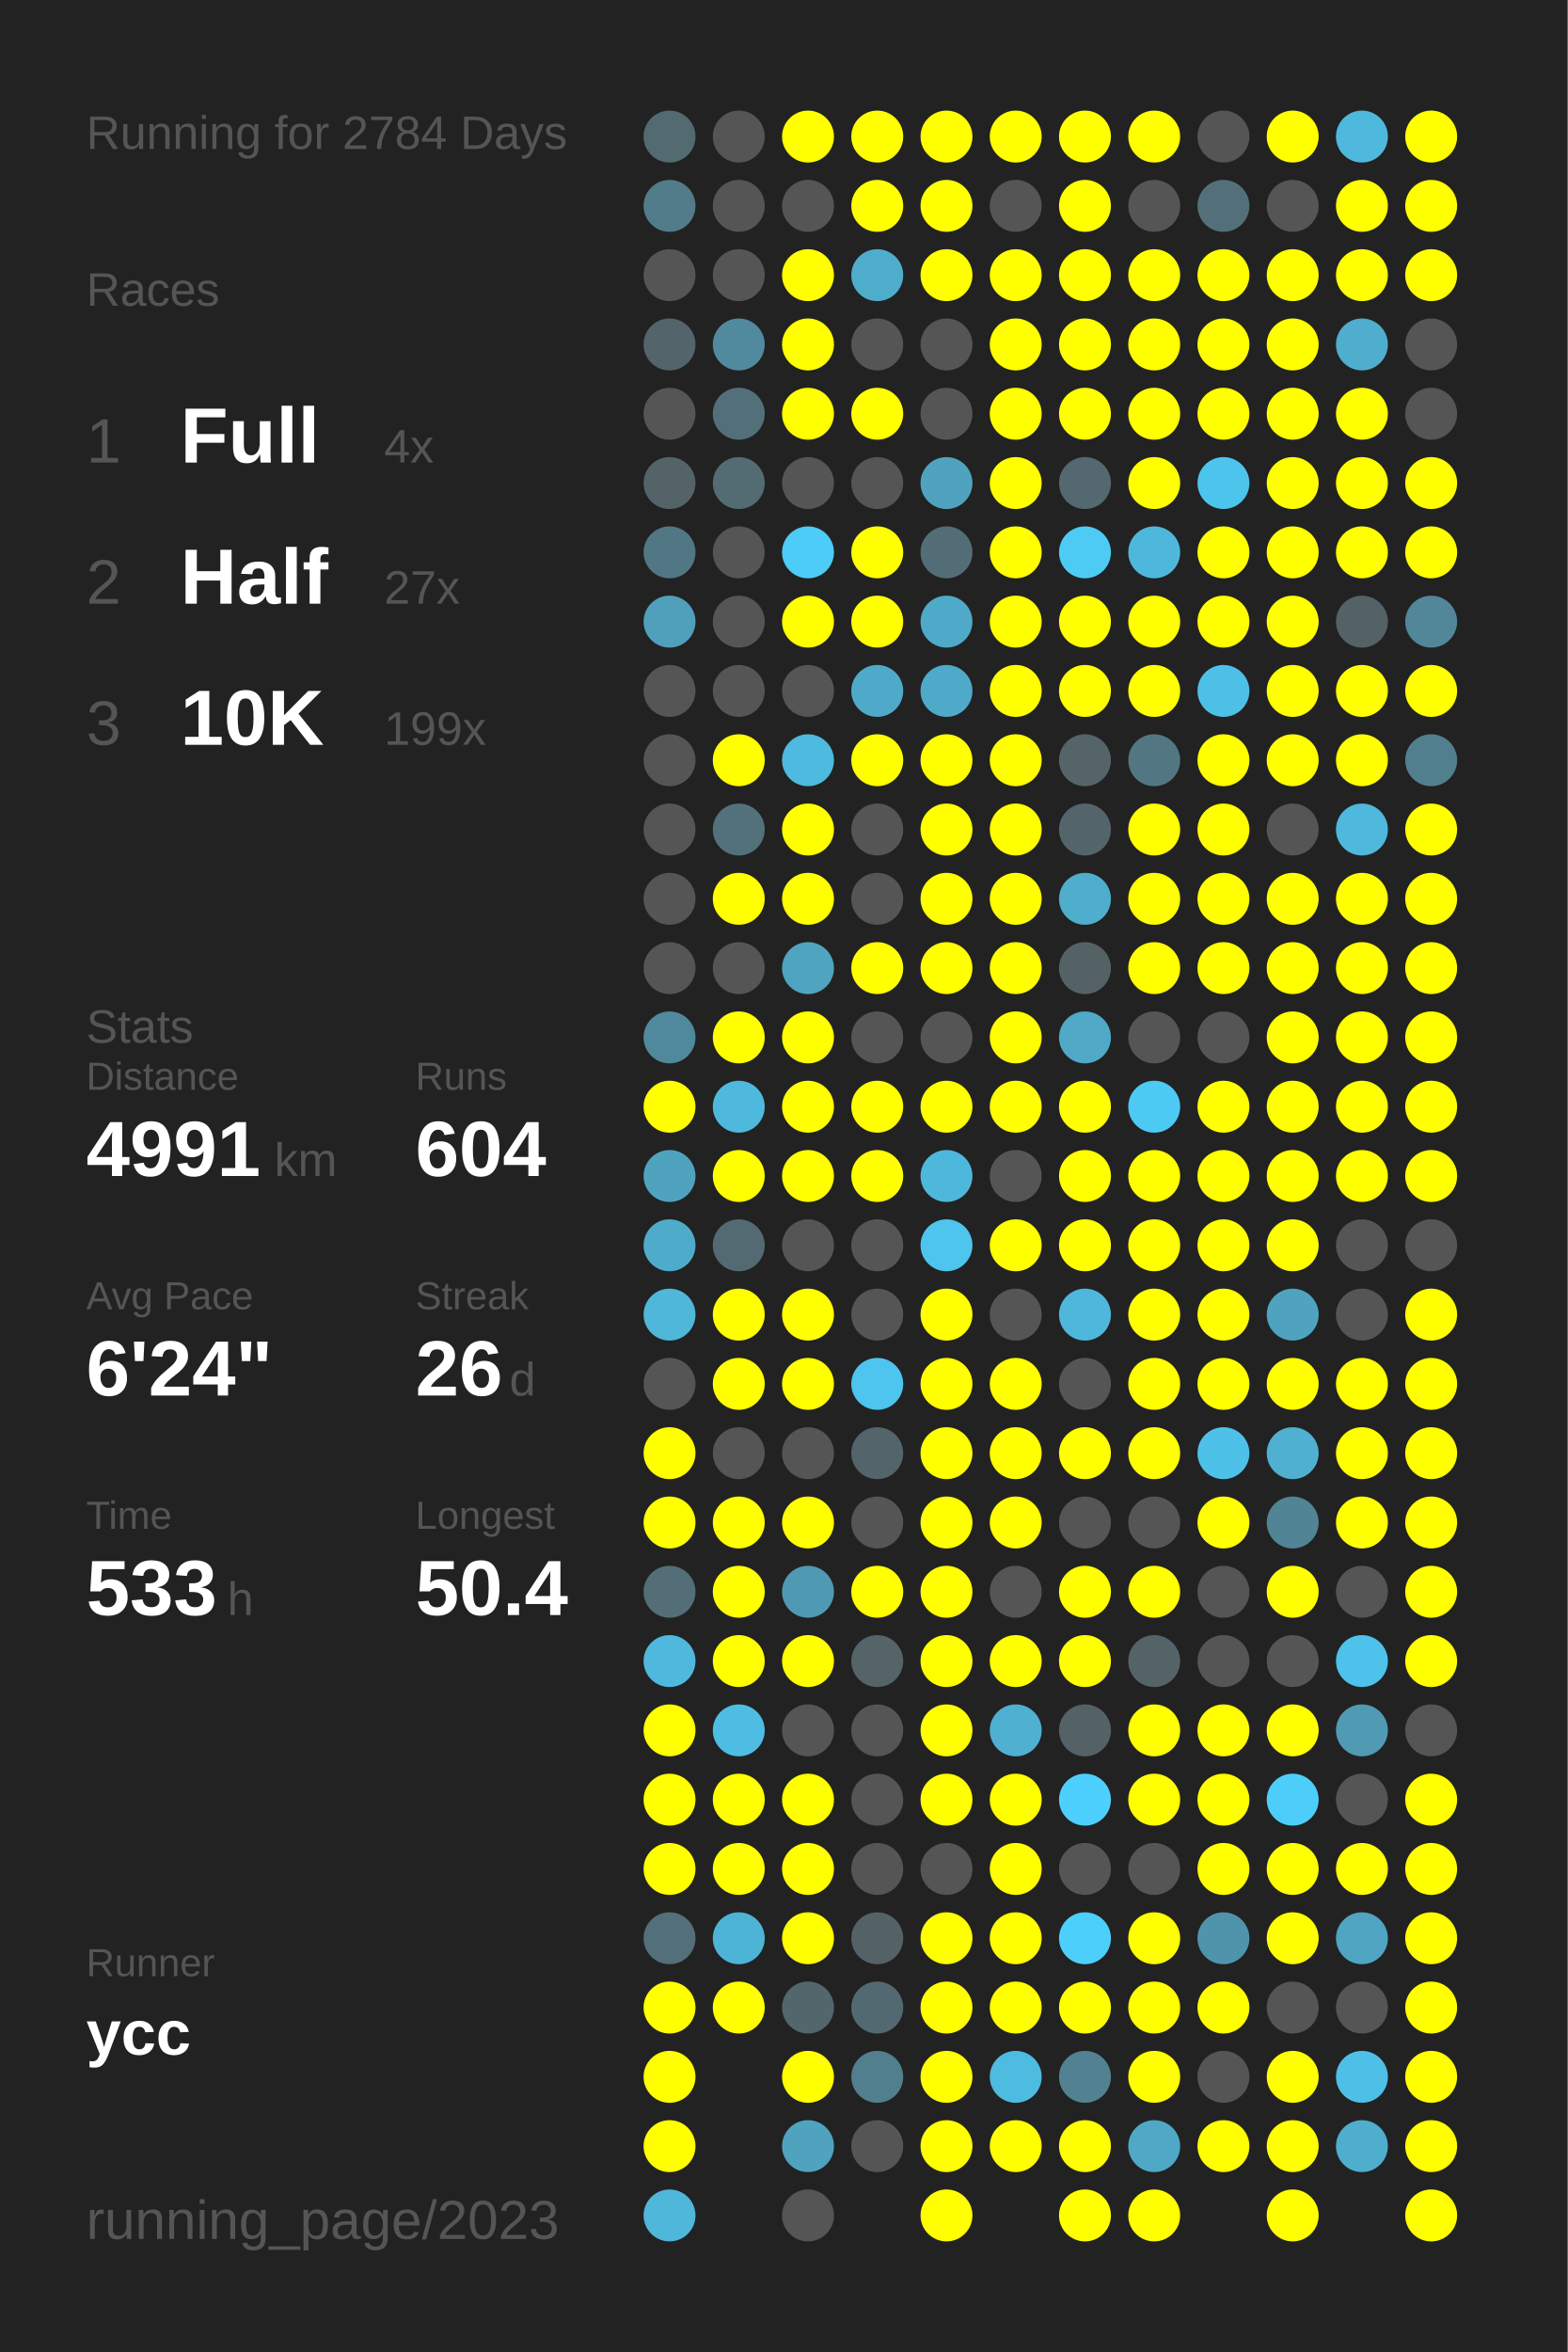
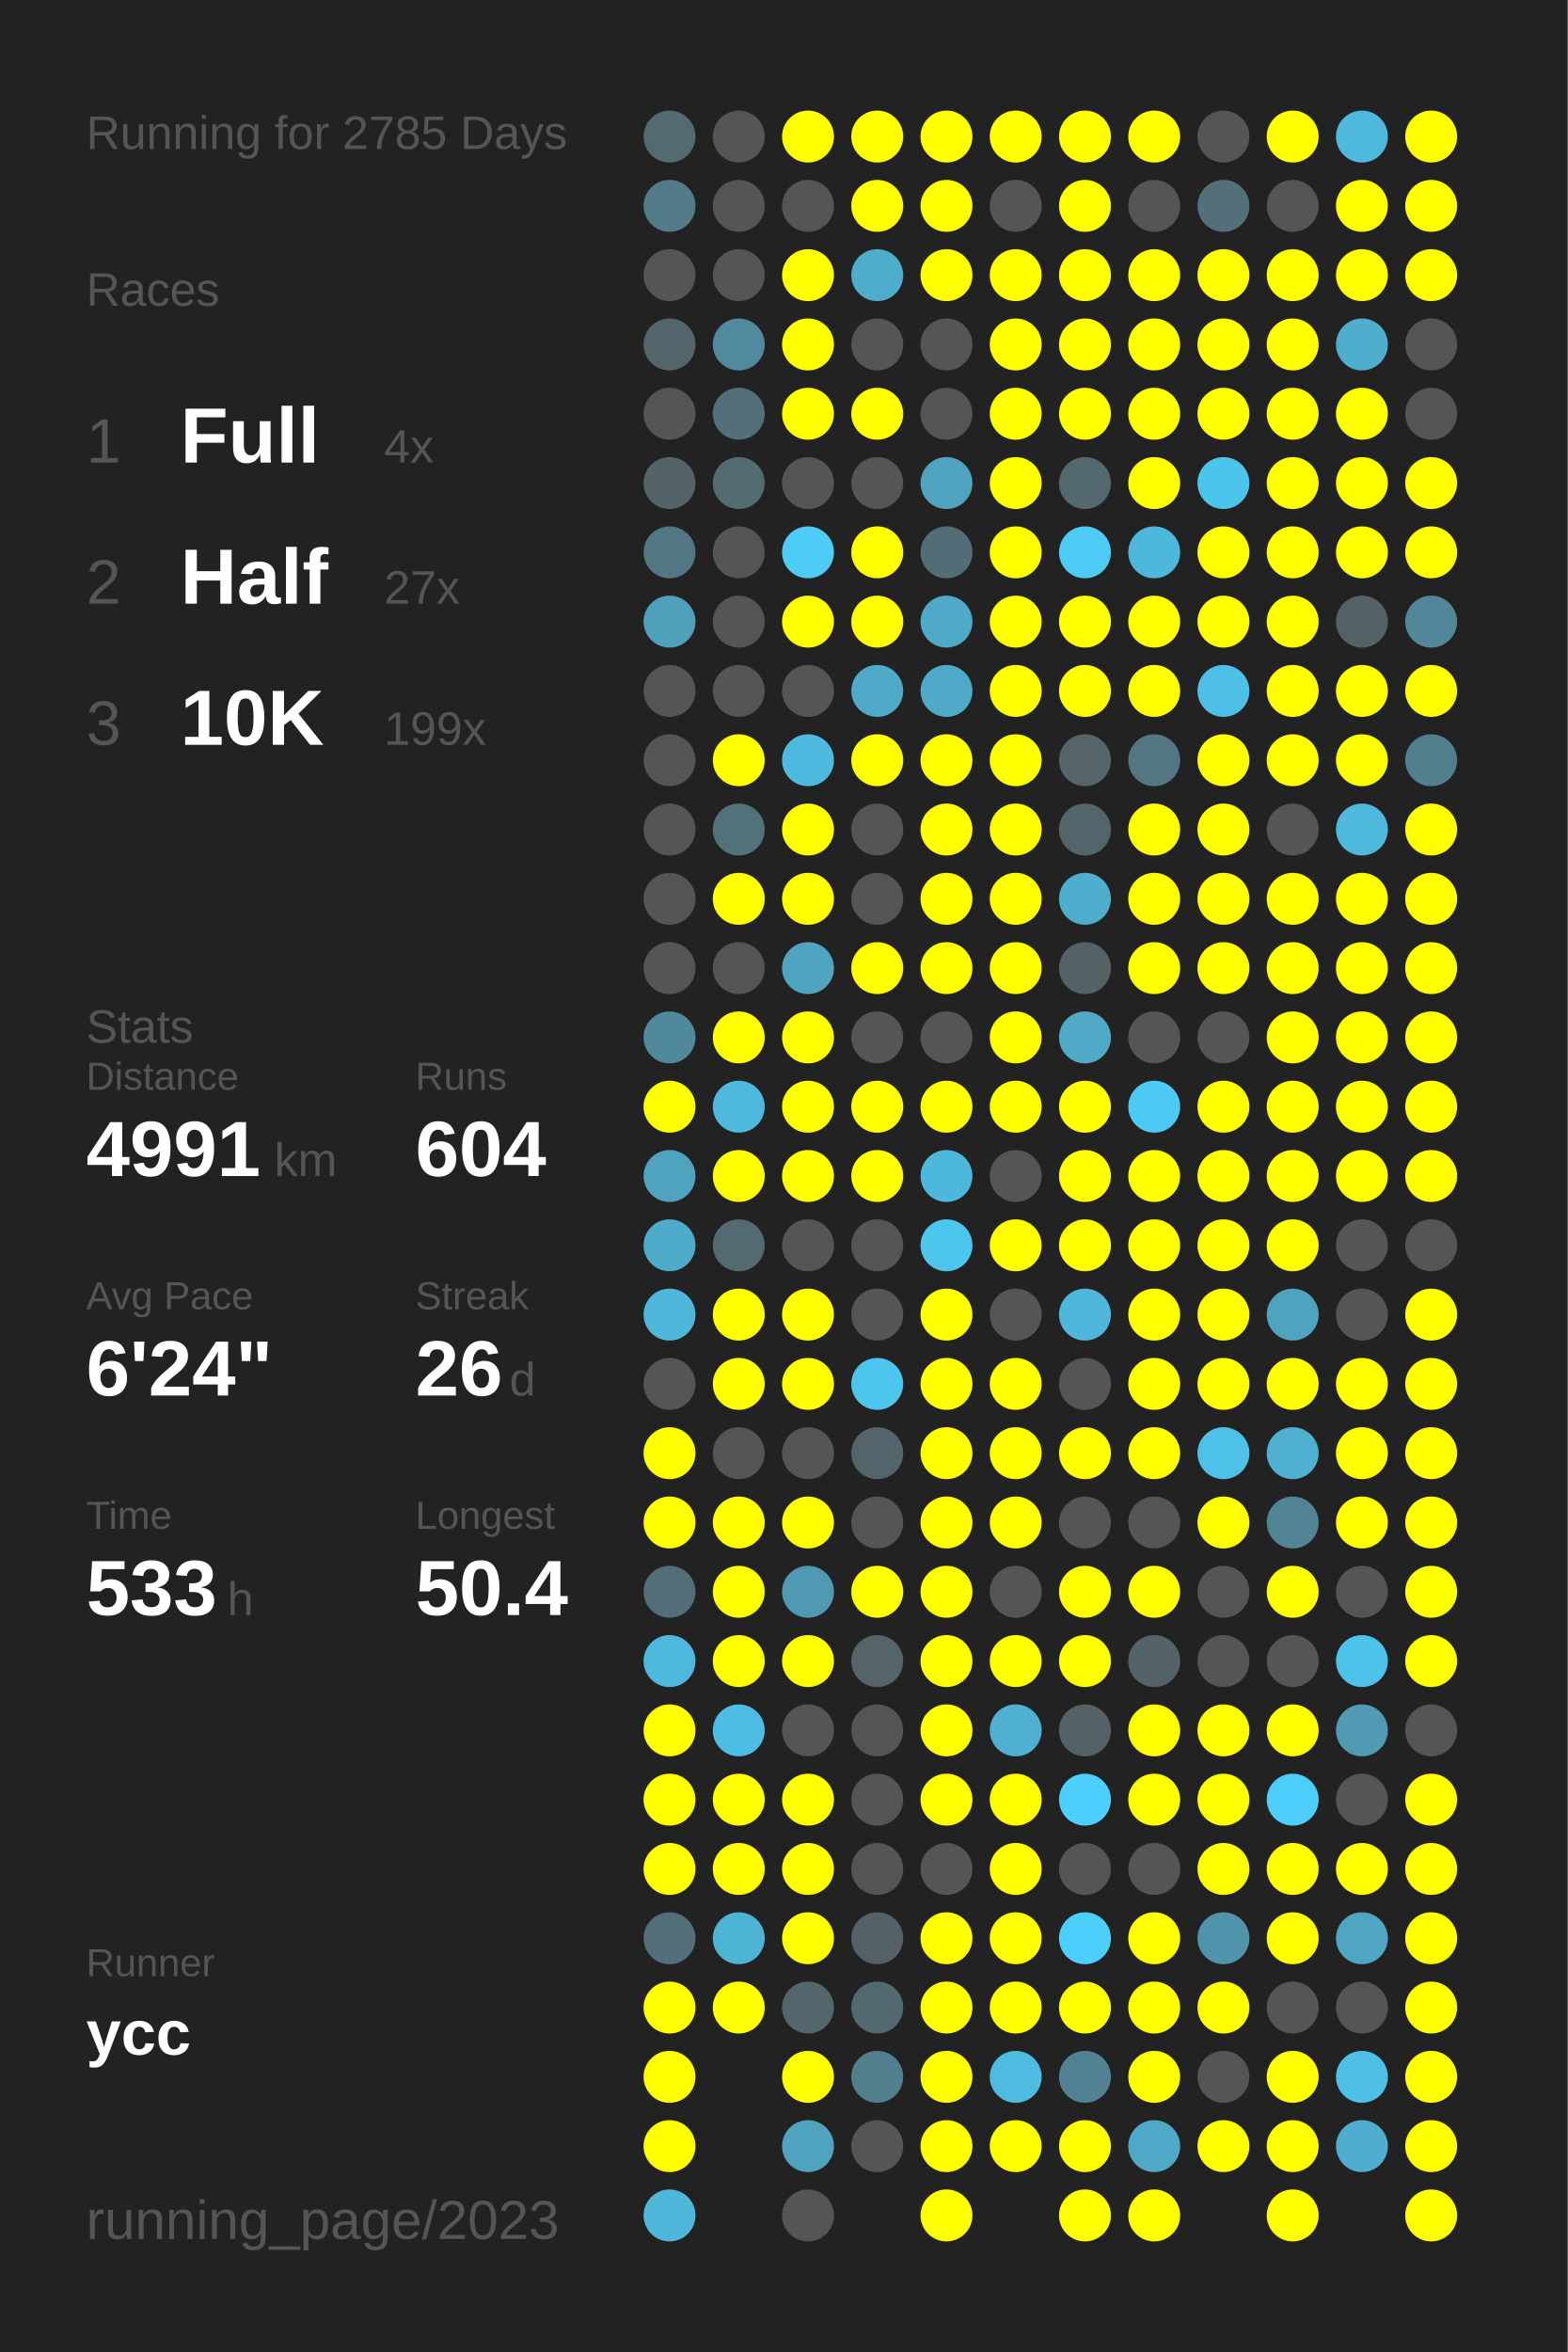
<svg xmlns="http://www.w3.org/2000/svg" baseProfile="full" height="300mm" version="1.1" viewBox="0,0,200,300" width="200mm">
  <defs />
  <rect fill="#222222" height="300" width="200" x="0" y="0" />
-   <text fill="#555555" style="font-size:6px; font-family:Arial;" x="11" y="19">Running for 2784 Days</text>
+   <text fill="#555555" style="font-size:6px; font-family:Arial;" x="11" y="19">Running for 2785 Days</text>
  <text fill="#555555" style="font-size:6px; font-family:Arial;" x="11" y="39">Races</text>
  <text fill="#555555" style="font-size:8px; font-family:Arial;" x="11" y="59">1</text>
  <text fill="#FFFFFF" style="font-size:10px; font-family:Arial; font-weight:bold;" x="23" y="59">Full</text>
  <text fill="#555555" style="font-size:6px; font-family:Arial;" x="49" y="59">4x</text>
  <text fill="#555555" style="font-size:8px; font-family:Arial;" x="11" y="77">2</text>
  <text fill="#FFFFFF" style="font-size:10px; font-family:Arial; font-weight:bold;" x="23" y="77">Half</text>
  <text fill="#555555" style="font-size:6px; font-family:Arial;" x="49" y="77">27x</text>
  <text fill="#555555" style="font-size:8px; font-family:Arial;" x="11" y="95">3</text>
  <text fill="#FFFFFF" style="font-size:10px; font-family:Arial; font-weight:bold;" x="23" y="95">10K</text>
  <text fill="#555555" style="font-size:6px; font-family:Arial;" x="49" y="95">199x</text>
  <text fill="#555555" style="font-size:6px; font-family:Arial;" x="11" y="133">Stats</text>
  <text fill="#555555" style="font-size:5px; font-family:Arial;" x="11" y="139">Distance</text>
  <text fill="#FFFFFF" style="font-size:10px; font-family:Arial; font-weight:bold;" x="11" y="150">4991</text>
  <text fill="#555555" style="font-size:6px; font-family:Arial;" x="35" y="150">km</text>
  <text fill="#555555" style="font-size:5px; font-family:Arial;" x="53" y="139">Runs</text>
  <text fill="#FFFFFF" style="font-size:10px; font-family:Arial; font-weight:bold;" x="53" y="150">604</text>
  <text fill="#555555" style="font-size:5px; font-family:Arial;" x="11" y="167">Avg Pace</text>
  <text fill="#FFFFFF" style="font-size:10px; font-family:Arial; font-weight:bold;" x="11" y="178">6'24"</text>
  <text fill="#555555" style="font-size:5px; font-family:Arial;" x="53" y="167">Streak</text>
  <text fill="#FFFFFF" style="font-size:10px; font-family:Arial; font-weight:bold;" x="53" y="178">26</text>
  <text fill="#555555" style="font-size:6px; font-family:Arial;" x="65" y="178">d</text>
  <text fill="#555555" style="font-size:5px; font-family:Arial;" x="11" y="195">Time</text>
  <text fill="#FFFFFF" style="font-size:10px; font-family:Arial; font-weight:bold;" x="11" y="206">533</text>
  <text fill="#555555" style="font-size:6px; font-family:Arial;" x="29" y="206">h</text>
  <text fill="#555555" style="font-size:5px; font-family:Arial;" x="53" y="195">Longest</text>
  <text fill="#FFFFFF" style="font-size:10px; font-family:Arial; font-weight:bold;" x="53" y="206">50.4</text>
  <text fill="#555555" style="font-size:5px; font-family:Arial;" x="11" y="252.065">Runner</text>
  <text fill="#FFFFFF" style="font-size:8px; font-family:Arial; font-weight:bold;" x="11" y="262.065">ycc</text>
  <text fill="#555555" style="font-size:7px; font-family:Arial;" x="11" y="285.581">running_page/2023</text>
  <circle cx="85.417" cy="17.419" fill="#536a71" r="3.312" />
  <circle cx="85.417" cy="26.258" fill="#527c8a" r="3.312" />
  <circle cx="85.417" cy="35.097" fill="#555555" r="3.312" />
  <circle cx="85.417" cy="43.935" fill="#53656b" r="3.312" />
  <circle cx="85.417" cy="52.774" fill="#555555" r="3.312" />
  <circle cx="85.417" cy="61.613" fill="#546368" r="3.312" />
  <circle cx="85.417" cy="70.452" fill="#527784" r="3.312" />
  <circle cx="85.417" cy="79.29" fill="#50a0bb" r="3.312" />
  <circle cx="85.417" cy="88.129" fill="#555555" r="3.312" />
  <circle cx="85.417" cy="96.968" fill="#555555" r="3.312" />
  <circle cx="85.417" cy="105.806" fill="#555555" r="3.312" />
  <circle cx="85.417" cy="114.645" fill="#555555" r="3.312" />
  <circle cx="85.417" cy="123.484" fill="#555555" r="3.312" />
  <circle cx="85.417" cy="132.323" fill="#51899c" r="3.312" />
  <circle cx="85.417" cy="141.161" fill="#FFFF00" r="3.312" />
  <circle cx="85.417" cy="150" fill="#50a3bf" r="3.312" />
  <circle cx="85.417" cy="158.839" fill="#4fabca" r="3.312" />
  <circle cx="85.417" cy="167.677" fill="#4eb7da" r="3.312" />
  <circle cx="85.417" cy="176.516" fill="#555555" r="3.312" />
  <circle cx="85.417" cy="185.355" fill="#FFFF00" r="3.312" />
  <circle cx="85.417" cy="194.194" fill="#FFFF00" r="3.312" />
  <circle cx="85.417" cy="203.032" fill="#536e77" r="3.312" />
  <circle cx="85.417" cy="211.871" fill="#4eb9dd" r="3.312" />
  <circle cx="85.417" cy="220.71" fill="#FFFF00" r="3.312" />
  <circle cx="85.417" cy="229.548" fill="#FFFF00" r="3.312" />
  <circle cx="85.417" cy="238.387" fill="#FFFF00" r="3.312" />
  <circle cx="85.417" cy="247.226" fill="#536f79" r="3.312" />
  <circle cx="85.417" cy="256.065" fill="#FFFF00" r="3.312" />
  <circle cx="85.417" cy="264.903" fill="#FFFF00" r="3.312" />
  <circle cx="85.417" cy="273.742" fill="#FFFF00" r="3.312" />
  <circle cx="85.417" cy="282.581" fill="#4eb7da" r="3.312" />
  <circle cx="94.25" cy="17.419" fill="#555555" r="3.312" />
  <circle cx="94.25" cy="26.258" fill="#555555" r="3.312" />
  <circle cx="94.25" cy="35.097" fill="#555555" r="3.312" />
  <circle cx="94.25" cy="43.935" fill="#518a9e" r="3.312" />
  <circle cx="94.25" cy="52.774" fill="#53707a" r="3.312" />
  <circle cx="94.25" cy="61.613" fill="#536b73" r="3.312" />
  <circle cx="94.25" cy="70.452" fill="#555555" r="3.312" />
  <circle cx="94.25" cy="79.29" fill="#555555" r="3.312" />
  <circle cx="94.25" cy="88.129" fill="#555555" r="3.312" />
  <circle cx="94.25" cy="96.968" fill="#FFFF00" r="3.312" />
  <circle cx="94.25" cy="105.806" fill="#53717b" r="3.312" />
  <circle cx="94.25" cy="114.645" fill="#FFFF00" r="3.312" />
  <circle cx="94.25" cy="123.484" fill="#555555" r="3.312" />
  <circle cx="94.25" cy="132.323" fill="#FFFF00" r="3.312" />
  <circle cx="94.25" cy="141.161" fill="#4eb9dd" r="3.312" />
  <circle cx="94.25" cy="150" fill="#FFFF00" r="3.312" />
  <circle cx="94.25" cy="158.839" fill="#536a72" r="3.312" />
  <circle cx="94.25" cy="167.677" fill="#FFFF00" r="3.312" />
  <circle cx="94.25" cy="176.516" fill="#FFFF00" r="3.312" />
  <circle cx="94.25" cy="185.355" fill="#555555" r="3.312" />
  <circle cx="94.25" cy="194.194" fill="#FFFF00" r="3.312" />
  <circle cx="94.25" cy="203.032" fill="#FFFF00" r="3.312" />
  <circle cx="94.25" cy="211.871" fill="#FFFF00" r="3.312" />
  <circle cx="94.25" cy="220.71" fill="#4ebde3" r="3.312" />
  <circle cx="94.25" cy="229.548" fill="#FFFF00" r="3.312" />
  <circle cx="94.25" cy="238.387" fill="#FFFF00" r="3.312" />
  <circle cx="94.25" cy="247.226" fill="#4eb4d6" r="3.312" />
  <circle cx="94.25" cy="256.065" fill="#FFFF00" r="3.312" />
  <circle cx="103.083" cy="17.419" fill="#FFFF00" r="3.312" />
  <circle cx="103.083" cy="26.258" fill="#555555" r="3.312" />
  <circle cx="103.083" cy="35.097" fill="#FFFF00" r="3.312" />
  <circle cx="103.083" cy="43.935" fill="#FFFF00" r="3.312" />
  <circle cx="103.083" cy="52.774" fill="#FFFF00" r="3.312" />
  <circle cx="103.083" cy="61.613" fill="#555555" r="3.312" />
  <circle cx="103.083" cy="70.452" fill="#4dccf7" r="3.312" />
  <circle cx="103.083" cy="79.29" fill="#FFFF00" r="3.312" />
  <circle cx="103.083" cy="88.129" fill="#555555" r="3.312" />
  <circle cx="103.083" cy="96.968" fill="#4ebadf" r="3.312" />
  <circle cx="103.083" cy="105.806" fill="#FFFF00" r="3.312" />
  <circle cx="103.083" cy="114.645" fill="#FFFF00" r="3.312" />
  <circle cx="103.083" cy="123.484" fill="#4fa4c0" r="3.312" />
  <circle cx="103.083" cy="132.323" fill="#FFFF00" r="3.312" />
  <circle cx="103.083" cy="141.161" fill="#FFFF00" r="3.312" />
  <circle cx="103.083" cy="150" fill="#FFFF00" r="3.312" />
  <circle cx="103.083" cy="158.839" fill="#555555" r="3.312" />
  <circle cx="103.083" cy="167.677" fill="#FFFF00" r="3.312" />
  <circle cx="103.083" cy="176.516" fill="#FFFF00" r="3.312" />
  <circle cx="103.083" cy="185.355" fill="#555555" r="3.312" />
  <circle cx="103.083" cy="194.194" fill="#FFFF00" r="3.312" />
  <circle cx="103.083" cy="203.032" fill="#5099b2" r="3.312" />
  <circle cx="103.083" cy="211.871" fill="#FFFF00" r="3.312" />
  <circle cx="103.083" cy="220.71" fill="#555555" r="3.312" />
  <circle cx="103.083" cy="229.548" fill="#FFFF00" r="3.312" />
  <circle cx="103.083" cy="238.387" fill="#FFFF00" r="3.312" />
  <circle cx="103.083" cy="247.226" fill="#FFFF00" r="3.312" />
  <circle cx="103.083" cy="256.065" fill="#53666c" r="3.312" />
  <circle cx="103.083" cy="264.903" fill="#FFFF00" r="3.312" />
  <circle cx="103.083" cy="273.742" fill="#4fa3bf" r="3.312" />
  <circle cx="103.083" cy="282.581" fill="#555555" r="3.312" />
  <circle cx="111.917" cy="17.419" fill="#FFFF00" r="3.312" />
  <circle cx="111.917" cy="26.258" fill="#FFFF00" r="3.312" />
  <circle cx="111.917" cy="35.097" fill="#4fadcc" r="3.312" />
  <circle cx="111.917" cy="43.935" fill="#555555" r="3.312" />
  <circle cx="111.917" cy="52.774" fill="#FFFF00" r="3.312" />
  <circle cx="111.917" cy="61.613" fill="#555555" r="3.312" />
  <circle cx="111.917" cy="70.452" fill="#FFFF00" r="3.312" />
  <circle cx="111.917" cy="79.29" fill="#FFFF00" r="3.312" />
  <circle cx="111.917" cy="88.129" fill="#4faac9" r="3.312" />
  <circle cx="111.917" cy="96.968" fill="#FFFF00" r="3.312" />
  <circle cx="111.917" cy="105.806" fill="#555555" r="3.312" />
  <circle cx="111.917" cy="114.645" fill="#555555" r="3.312" />
  <circle cx="111.917" cy="123.484" fill="#FFFF00" r="3.312" />
  <circle cx="111.917" cy="132.323" fill="#555555" r="3.312" />
  <circle cx="111.917" cy="141.161" fill="#FFFF00" r="3.312" />
  <circle cx="111.917" cy="150" fill="#FFFF00" r="3.312" />
  <circle cx="111.917" cy="158.839" fill="#555555" r="3.312" />
  <circle cx="111.917" cy="167.677" fill="#555555" r="3.312" />
  <circle cx="111.917" cy="176.516" fill="#4dc5ee" r="3.312" />
  <circle cx="111.917" cy="185.355" fill="#53646a" r="3.312" />
  <circle cx="111.917" cy="194.194" fill="#555555" r="3.312" />
  <circle cx="111.917" cy="203.032" fill="#FFFF00" r="3.312" />
  <circle cx="111.917" cy="211.871" fill="#546469" r="3.312" />
  <circle cx="111.917" cy="220.71" fill="#555555" r="3.312" />
  <circle cx="111.917" cy="229.548" fill="#555555" r="3.312" />
  <circle cx="111.917" cy="238.387" fill="#555555" r="3.312" />
  <circle cx="111.917" cy="247.226" fill="#546267" r="3.312" />
  <circle cx="111.917" cy="256.065" fill="#536971" r="3.312" />
  <circle cx="111.917" cy="264.903" fill="#527f8e" r="3.312" />
  <circle cx="111.917" cy="273.742" fill="#555555" r="3.312" />
  <circle cx="120.75" cy="17.419" fill="#FFFF00" r="3.312" />
  <circle cx="120.75" cy="26.258" fill="#FFFF00" r="3.312" />
  <circle cx="120.75" cy="35.097" fill="#FFFF00" r="3.312" />
  <circle cx="120.75" cy="43.935" fill="#555555" r="3.312" />
  <circle cx="120.75" cy="52.774" fill="#555555" r="3.312" />
  <circle cx="120.75" cy="61.613" fill="#50a3bf" r="3.312" />
  <circle cx="120.75" cy="70.452" fill="#536d76" r="3.312" />
  <circle cx="120.75" cy="79.29" fill="#4fa9c8" r="3.312" />
  <circle cx="120.75" cy="88.129" fill="#4fa9c8" r="3.312" />
  <circle cx="120.75" cy="96.968" fill="#FFFF00" r="3.312" />
  <circle cx="120.75" cy="105.806" fill="#FFFF00" r="3.312" />
  <circle cx="120.75" cy="114.645" fill="#FFFF00" r="3.312" />
  <circle cx="120.75" cy="123.484" fill="#FFFF00" r="3.312" />
  <circle cx="120.75" cy="132.323" fill="#555555" r="3.312" />
  <circle cx="120.75" cy="141.161" fill="#FFFF00" r="3.312" />
  <circle cx="120.75" cy="150" fill="#4eb8dc" r="3.312" />
  <circle cx="120.75" cy="158.839" fill="#4dc5ed" r="3.312" />
  <circle cx="120.75" cy="167.677" fill="#FFFF00" r="3.312" />
  <circle cx="120.75" cy="176.516" fill="#FFFF00" r="3.312" />
  <circle cx="120.75" cy="185.355" fill="#FFFF00" r="3.312" />
  <circle cx="120.75" cy="194.194" fill="#FFFF00" r="3.312" />
  <circle cx="120.75" cy="203.032" fill="#FFFF00" r="3.312" />
  <circle cx="120.75" cy="211.871" fill="#FFFF00" r="3.312" />
  <circle cx="120.75" cy="220.71" fill="#FFFF00" r="3.312" />
  <circle cx="120.75" cy="229.548" fill="#FFFF00" r="3.312" />
  <circle cx="120.75" cy="238.387" fill="#555555" r="3.312" />
  <circle cx="120.75" cy="247.226" fill="#FFFF00" r="3.312" />
  <circle cx="120.75" cy="256.065" fill="#FFFF00" r="3.312" />
  <circle cx="120.75" cy="264.903" fill="#FFFF00" r="3.312" />
  <circle cx="120.75" cy="273.742" fill="#FFFF00" r="3.312" />
  <circle cx="120.75" cy="282.581" fill="#FFFF00" r="3.312" />
  <circle cx="129.583" cy="17.419" fill="#FFFF00" r="3.312" />
  <circle cx="129.583" cy="26.258" fill="#555555" r="3.312" />
  <circle cx="129.583" cy="35.097" fill="#FFFF00" r="3.312" />
  <circle cx="129.583" cy="43.935" fill="#FFFF00" r="3.312" />
  <circle cx="129.583" cy="52.774" fill="#FFFF00" r="3.312" />
  <circle cx="129.583" cy="61.613" fill="#FFFF00" r="3.312" />
  <circle cx="129.583" cy="70.452" fill="#FFFF00" r="3.312" />
  <circle cx="129.583" cy="79.29" fill="#FFFF00" r="3.312" />
  <circle cx="129.583" cy="88.129" fill="#FFFF00" r="3.312" />
  <circle cx="129.583" cy="96.968" fill="#FFFF00" r="3.312" />
  <circle cx="129.583" cy="105.806" fill="#FFFF00" r="3.312" />
  <circle cx="129.583" cy="114.645" fill="#FFFF00" r="3.312" />
  <circle cx="129.583" cy="123.484" fill="#FFFF00" r="3.312" />
  <circle cx="129.583" cy="132.323" fill="#FFFF00" r="3.312" />
  <circle cx="129.583" cy="141.161" fill="#FFFF00" r="3.312" />
  <circle cx="129.583" cy="150" fill="#555555" r="3.312" />
  <circle cx="129.583" cy="158.839" fill="#FFFF00" r="3.312" />
  <circle cx="129.583" cy="167.677" fill="#555555" r="3.312" />
  <circle cx="129.583" cy="176.516" fill="#FFFF00" r="3.312" />
  <circle cx="129.583" cy="185.355" fill="#FFFF00" r="3.312" />
  <circle cx="129.583" cy="194.194" fill="#FFFF00" r="3.312" />
  <circle cx="129.583" cy="203.032" fill="#555555" r="3.312" />
  <circle cx="129.583" cy="211.871" fill="#FFFF00" r="3.312" />
  <circle cx="129.583" cy="220.71" fill="#4fb0d1" r="3.312" />
  <circle cx="129.583" cy="229.548" fill="#FFFF00" r="3.312" />
  <circle cx="129.583" cy="238.387" fill="#FFFF00" r="3.312" />
  <circle cx="129.583" cy="247.226" fill="#FFFF00" r="3.312" />
  <circle cx="129.583" cy="256.065" fill="#FFFF00" r="3.312" />
  <circle cx="129.583" cy="264.903" fill="#4ebbe0" r="3.312" />
  <circle cx="129.583" cy="273.742" fill="#FFFF00" r="3.312" />
  <circle cx="138.417" cy="17.419" fill="#FFFF00" r="3.312" />
  <circle cx="138.417" cy="26.258" fill="#FFFF00" r="3.312" />
  <circle cx="138.417" cy="35.097" fill="#FFFF00" r="3.312" />
  <circle cx="138.417" cy="43.935" fill="#FFFF00" r="3.312" />
  <circle cx="138.417" cy="52.774" fill="#FFFF00" r="3.312" />
  <circle cx="138.417" cy="61.613" fill="#53686f" r="3.312" />
  <circle cx="138.417" cy="70.452" fill="#4dcbf5" r="3.312" />
  <circle cx="138.417" cy="79.29" fill="#FFFF00" r="3.312" />
  <circle cx="138.417" cy="88.129" fill="#FFFF00" r="3.312" />
  <circle cx="138.417" cy="96.968" fill="#546469" r="3.312" />
  <circle cx="138.417" cy="105.806" fill="#53656b" r="3.312" />
  <circle cx="138.417" cy="114.645" fill="#4fadcd" r="3.312" />
  <circle cx="138.417" cy="123.484" fill="#546266" r="3.312" />
  <circle cx="138.417" cy="132.323" fill="#4fa9c7" r="3.312" />
  <circle cx="138.417" cy="141.161" fill="#FFFF00" r="3.312" />
  <circle cx="138.417" cy="150" fill="#FFFF00" r="3.312" />
  <circle cx="138.417" cy="158.839" fill="#FFFF00" r="3.312" />
  <circle cx="138.417" cy="167.677" fill="#4eb7db" r="3.312" />
  <circle cx="138.417" cy="176.516" fill="#555555" r="3.312" />
  <circle cx="138.417" cy="185.355" fill="#FFFF00" r="3.312" />
  <circle cx="138.417" cy="194.194" fill="#555555" r="3.312" />
  <circle cx="138.417" cy="203.032" fill="#FFFF00" r="3.312" />
  <circle cx="138.417" cy="211.871" fill="#FFFF00" r="3.312" />
  <circle cx="138.417" cy="220.71" fill="#546267" r="3.312" />
  <circle cx="138.417" cy="229.548" fill="#4dd0fd" r="3.312" />
  <circle cx="138.417" cy="238.387" fill="#555555" r="3.312" />
  <circle cx="138.417" cy="247.226" fill="#4dcffb" r="3.312" />
  <circle cx="138.417" cy="256.065" fill="#FFFF00" r="3.312" />
  <circle cx="138.417" cy="264.903" fill="#528292" r="3.312" />
  <circle cx="138.417" cy="273.742" fill="#FFFF00" r="3.312" />
  <circle cx="138.417" cy="282.581" fill="#FFFF00" r="3.312" />
  <circle cx="147.25" cy="17.419" fill="#FFFF00" r="3.312" />
  <circle cx="147.25" cy="26.258" fill="#555555" r="3.312" />
  <circle cx="147.25" cy="35.097" fill="#FFFF00" r="3.312" />
  <circle cx="147.25" cy="43.935" fill="#FFFF00" r="3.312" />
  <circle cx="147.25" cy="52.774" fill="#FFFF00" r="3.312" />
  <circle cx="147.25" cy="61.613" fill="#FFFF00" r="3.312" />
  <circle cx="147.25" cy="70.452" fill="#4eb8dc" r="3.312" />
  <circle cx="147.25" cy="79.29" fill="#FFFF00" r="3.312" />
  <circle cx="147.25" cy="88.129" fill="#FFFF00" r="3.312" />
  <circle cx="147.25" cy="96.968" fill="#527783" r="3.312" />
  <circle cx="147.25" cy="105.806" fill="#FFFF00" r="3.312" />
  <circle cx="147.25" cy="114.645" fill="#FFFF00" r="3.312" />
  <circle cx="147.25" cy="123.484" fill="#FFFF00" r="3.312" />
  <circle cx="147.25" cy="132.323" fill="#555555" r="3.312" />
  <circle cx="147.25" cy="141.161" fill="#4dcaf4" r="3.312" />
  <circle cx="147.25" cy="150" fill="#FFFF00" r="3.312" />
  <circle cx="147.25" cy="158.839" fill="#FFFF00" r="3.312" />
  <circle cx="147.25" cy="167.677" fill="#FFFF00" r="3.312" />
  <circle cx="147.25" cy="176.516" fill="#FFFF00" r="3.312" />
  <circle cx="147.25" cy="185.355" fill="#FFFF00" r="3.312" />
  <circle cx="147.25" cy="194.194" fill="#555555" r="3.312" />
  <circle cx="147.25" cy="203.032" fill="#FFFF00" r="3.312" />
  <circle cx="147.25" cy="211.871" fill="#546368" r="3.312" />
  <circle cx="147.25" cy="220.71" fill="#FFFF00" r="3.312" />
  <circle cx="147.25" cy="229.548" fill="#FFFF00" r="3.312" />
  <circle cx="147.25" cy="238.387" fill="#555555" r="3.312" />
  <circle cx="147.25" cy="247.226" fill="#FFFF00" r="3.312" />
  <circle cx="147.25" cy="256.065" fill="#FFFF00" r="3.312" />
  <circle cx="147.25" cy="264.903" fill="#FFFF00" r="3.312" />
  <circle cx="147.25" cy="273.742" fill="#4fa8c6" r="3.312" />
  <circle cx="147.25" cy="282.581" fill="#FFFF00" r="3.312" />
  <circle cx="156.083" cy="17.419" fill="#555555" r="3.312" />
  <circle cx="156.083" cy="26.258" fill="#53707a" r="3.312" />
  <circle cx="156.083" cy="35.097" fill="#FFFF00" r="3.312" />
  <circle cx="156.083" cy="43.935" fill="#FFFF00" r="3.312" />
  <circle cx="156.083" cy="52.774" fill="#FFFF00" r="3.312" />
  <circle cx="156.083" cy="61.613" fill="#4dc4eb" r="3.312" />
  <circle cx="156.083" cy="70.452" fill="#FFFF00" r="3.312" />
  <circle cx="156.083" cy="79.29" fill="#FFFF00" r="3.312" />
  <circle cx="156.083" cy="88.129" fill="#4ec0e7" r="3.312" />
  <circle cx="156.083" cy="96.968" fill="#FFFF00" r="3.312" />
  <circle cx="156.083" cy="105.806" fill="#FFFF00" r="3.312" />
  <circle cx="156.083" cy="114.645" fill="#FFFF00" r="3.312" />
  <circle cx="156.083" cy="123.484" fill="#FFFF00" r="3.312" />
  <circle cx="156.083" cy="132.323" fill="#555555" r="3.312" />
  <circle cx="156.083" cy="141.161" fill="#FFFF00" r="3.312" />
  <circle cx="156.083" cy="150" fill="#FFFF00" r="3.312" />
  <circle cx="156.083" cy="158.839" fill="#FFFF00" r="3.312" />
  <circle cx="156.083" cy="167.677" fill="#FFFF00" r="3.312" />
  <circle cx="156.083" cy="176.516" fill="#FFFF00" r="3.312" />
  <circle cx="156.083" cy="185.355" fill="#4ec1e8" r="3.312" />
  <circle cx="156.083" cy="194.194" fill="#FFFF00" r="3.312" />
  <circle cx="156.083" cy="203.032" fill="#555555" r="3.312" />
  <circle cx="156.083" cy="211.871" fill="#555555" r="3.312" />
  <circle cx="156.083" cy="220.71" fill="#FFFF00" r="3.312" />
  <circle cx="156.083" cy="229.548" fill="#FFFF00" r="3.312" />
  <circle cx="156.083" cy="238.387" fill="#FFFF00" r="3.312" />
  <circle cx="156.083" cy="247.226" fill="#5094ab" r="3.312" />
  <circle cx="156.083" cy="256.065" fill="#FFFF00" r="3.312" />
  <circle cx="156.083" cy="264.903" fill="#555555" r="3.312" />
  <circle cx="156.083" cy="273.742" fill="#FFFF00" r="3.312" />
  <circle cx="164.917" cy="17.419" fill="#FFFF00" r="3.312" />
  <circle cx="164.917" cy="26.258" fill="#555555" r="3.312" />
  <circle cx="164.917" cy="35.097" fill="#FFFF00" r="3.312" />
  <circle cx="164.917" cy="43.935" fill="#FFFF00" r="3.312" />
  <circle cx="164.917" cy="52.774" fill="#FFFF00" r="3.312" />
  <circle cx="164.917" cy="61.613" fill="#FFFF00" r="3.312" />
  <circle cx="164.917" cy="70.452" fill="#FFFF00" r="3.312" />
  <circle cx="164.917" cy="79.29" fill="#FFFF00" r="3.312" />
  <circle cx="164.917" cy="88.129" fill="#FFFF00" r="3.312" />
  <circle cx="164.917" cy="96.968" fill="#FFFF00" r="3.312" />
  <circle cx="164.917" cy="105.806" fill="#555555" r="3.312" />
  <circle cx="164.917" cy="114.645" fill="#FFFF00" r="3.312" />
  <circle cx="164.917" cy="123.484" fill="#FFFF00" r="3.312" />
  <circle cx="164.917" cy="132.323" fill="#FFFF00" r="3.312" />
  <circle cx="164.917" cy="141.161" fill="#FFFF00" r="3.312" />
  <circle cx="164.917" cy="150" fill="#FFFF00" r="3.312" />
  <circle cx="164.917" cy="158.839" fill="#FFFF00" r="3.312" />
  <circle cx="164.917" cy="167.677" fill="#4fa3bf" r="3.312" />
  <circle cx="164.917" cy="176.516" fill="#FFFF00" r="3.312" />
  <circle cx="164.917" cy="185.355" fill="#4fb0d2" r="3.312" />
  <circle cx="164.917" cy="194.194" fill="#518495" r="3.312" />
  <circle cx="164.917" cy="203.032" fill="#FFFF00" r="3.312" />
  <circle cx="164.917" cy="211.871" fill="#555555" r="3.312" />
  <circle cx="164.917" cy="220.71" fill="#FFFF00" r="3.312" />
  <circle cx="164.917" cy="229.548" fill="#4dcefa" r="3.312" />
  <circle cx="164.917" cy="238.387" fill="#FFFF00" r="3.312" />
  <circle cx="164.917" cy="247.226" fill="#FFFF00" r="3.312" />
  <circle cx="164.917" cy="256.065" fill="#555555" r="3.312" />
  <circle cx="164.917" cy="264.903" fill="#FFFF00" r="3.312" />
  <circle cx="164.917" cy="273.742" fill="#FFFF00" r="3.312" />
  <circle cx="164.917" cy="282.581" fill="#FFFF00" r="3.312" />
  <circle cx="173.75" cy="17.419" fill="#4eb9dd" r="3.312" />
  <circle cx="173.75" cy="26.258" fill="#FFFF00" r="3.312" />
  <circle cx="173.75" cy="35.097" fill="#FFFF00" r="3.312" />
  <circle cx="173.75" cy="43.935" fill="#4faece" r="3.312" />
  <circle cx="173.75" cy="52.774" fill="#FFFF00" r="3.312" />
  <circle cx="173.75" cy="61.613" fill="#FFFF00" r="3.312" />
  <circle cx="173.75" cy="70.452" fill="#FFFF00" r="3.312" />
  <circle cx="173.75" cy="79.29" fill="#546166" r="3.312" />
  <circle cx="173.75" cy="88.129" fill="#FFFF00" r="3.312" />
  <circle cx="173.75" cy="96.968" fill="#FFFF00" r="3.312" />
  <circle cx="173.75" cy="105.806" fill="#4eb9dd" r="3.312" />
  <circle cx="173.75" cy="114.645" fill="#FFFF00" r="3.312" />
  <circle cx="173.75" cy="123.484" fill="#FFFF00" r="3.312" />
  <circle cx="173.75" cy="132.323" fill="#FFFF00" r="3.312" />
  <circle cx="173.75" cy="141.161" fill="#FFFF00" r="3.312" />
  <circle cx="173.75" cy="150" fill="#FFFF00" r="3.312" />
  <circle cx="173.75" cy="158.839" fill="#555555" r="3.312" />
  <circle cx="173.75" cy="167.677" fill="#555555" r="3.312" />
  <circle cx="173.75" cy="176.516" fill="#FFFF00" r="3.312" />
  <circle cx="173.75" cy="185.355" fill="#FFFF00" r="3.312" />
  <circle cx="173.75" cy="194.194" fill="#FFFF00" r="3.312" />
  <circle cx="173.75" cy="203.032" fill="#555555" r="3.312" />
  <circle cx="173.75" cy="211.871" fill="#4dc2ea" r="3.312" />
  <circle cx="173.75" cy="220.71" fill="#509ab3" r="3.312" />
  <circle cx="173.75" cy="229.548" fill="#555555" r="3.312" />
  <circle cx="173.75" cy="238.387" fill="#FFFF00" r="3.312" />
  <circle cx="173.75" cy="247.226" fill="#4fa5c2" r="3.312" />
  <circle cx="173.75" cy="256.065" fill="#555555" r="3.312" />
  <circle cx="173.75" cy="264.903" fill="#4ec0e7" r="3.312" />
  <circle cx="173.75" cy="273.742" fill="#4fadcd" r="3.312" />
  <circle cx="182.583" cy="17.419" fill="#FFFF00" r="3.312" />
  <circle cx="182.583" cy="26.258" fill="#FFFF00" r="3.312" />
  <circle cx="182.583" cy="35.097" fill="#FFFF00" r="3.312" />
  <circle cx="182.583" cy="43.935" fill="#555555" r="3.312" />
  <circle cx="182.583" cy="52.774" fill="#555555" r="3.312" />
  <circle cx="182.583" cy="61.613" fill="#FFFF00" r="3.312" />
  <circle cx="182.583" cy="70.452" fill="#FFFF00" r="3.312" />
  <circle cx="182.583" cy="79.29" fill="#518799" r="3.312" />
  <circle cx="182.583" cy="88.129" fill="#FFFF00" r="3.312" />
  <circle cx="182.583" cy="96.968" fill="#527f8e" r="3.312" />
  <circle cx="182.583" cy="105.806" fill="#FFFF00" r="3.312" />
  <circle cx="182.583" cy="114.645" fill="#FFFF00" r="3.312" />
  <circle cx="182.583" cy="123.484" fill="#FFFF00" r="3.312" />
  <circle cx="182.583" cy="132.323" fill="#FFFF00" r="3.312" />
  <circle cx="182.583" cy="141.161" fill="#FFFF00" r="3.312" />
  <circle cx="182.583" cy="150" fill="#FFFF00" r="3.312" />
  <circle cx="182.583" cy="158.839" fill="#555555" r="3.312" />
  <circle cx="182.583" cy="167.677" fill="#FFFF00" r="3.312" />
  <circle cx="182.583" cy="176.516" fill="#FFFF00" r="3.312" />
  <circle cx="182.583" cy="185.355" fill="#FFFF00" r="3.312" />
  <circle cx="182.583" cy="194.194" fill="#FFFF00" r="3.312" />
  <circle cx="182.583" cy="203.032" fill="#FFFF00" r="3.312" />
  <circle cx="182.583" cy="211.871" fill="#FFFF00" r="3.312" />
  <circle cx="182.583" cy="220.71" fill="#555555" r="3.312" />
  <circle cx="182.583" cy="229.548" fill="#FFFF00" r="3.312" />
  <circle cx="182.583" cy="238.387" fill="#FFFF00" r="3.312" />
  <circle cx="182.583" cy="247.226" fill="#FFFF00" r="3.312" />
  <circle cx="182.583" cy="256.065" fill="#FFFF00" r="3.312" />
  <circle cx="182.583" cy="264.903" fill="#FFFF00" r="3.312" />
  <circle cx="182.583" cy="273.742" fill="#FFFF00" r="3.312" />
  <circle cx="182.583" cy="282.581" fill="#FFFF00" r="3.312" />
</svg>
